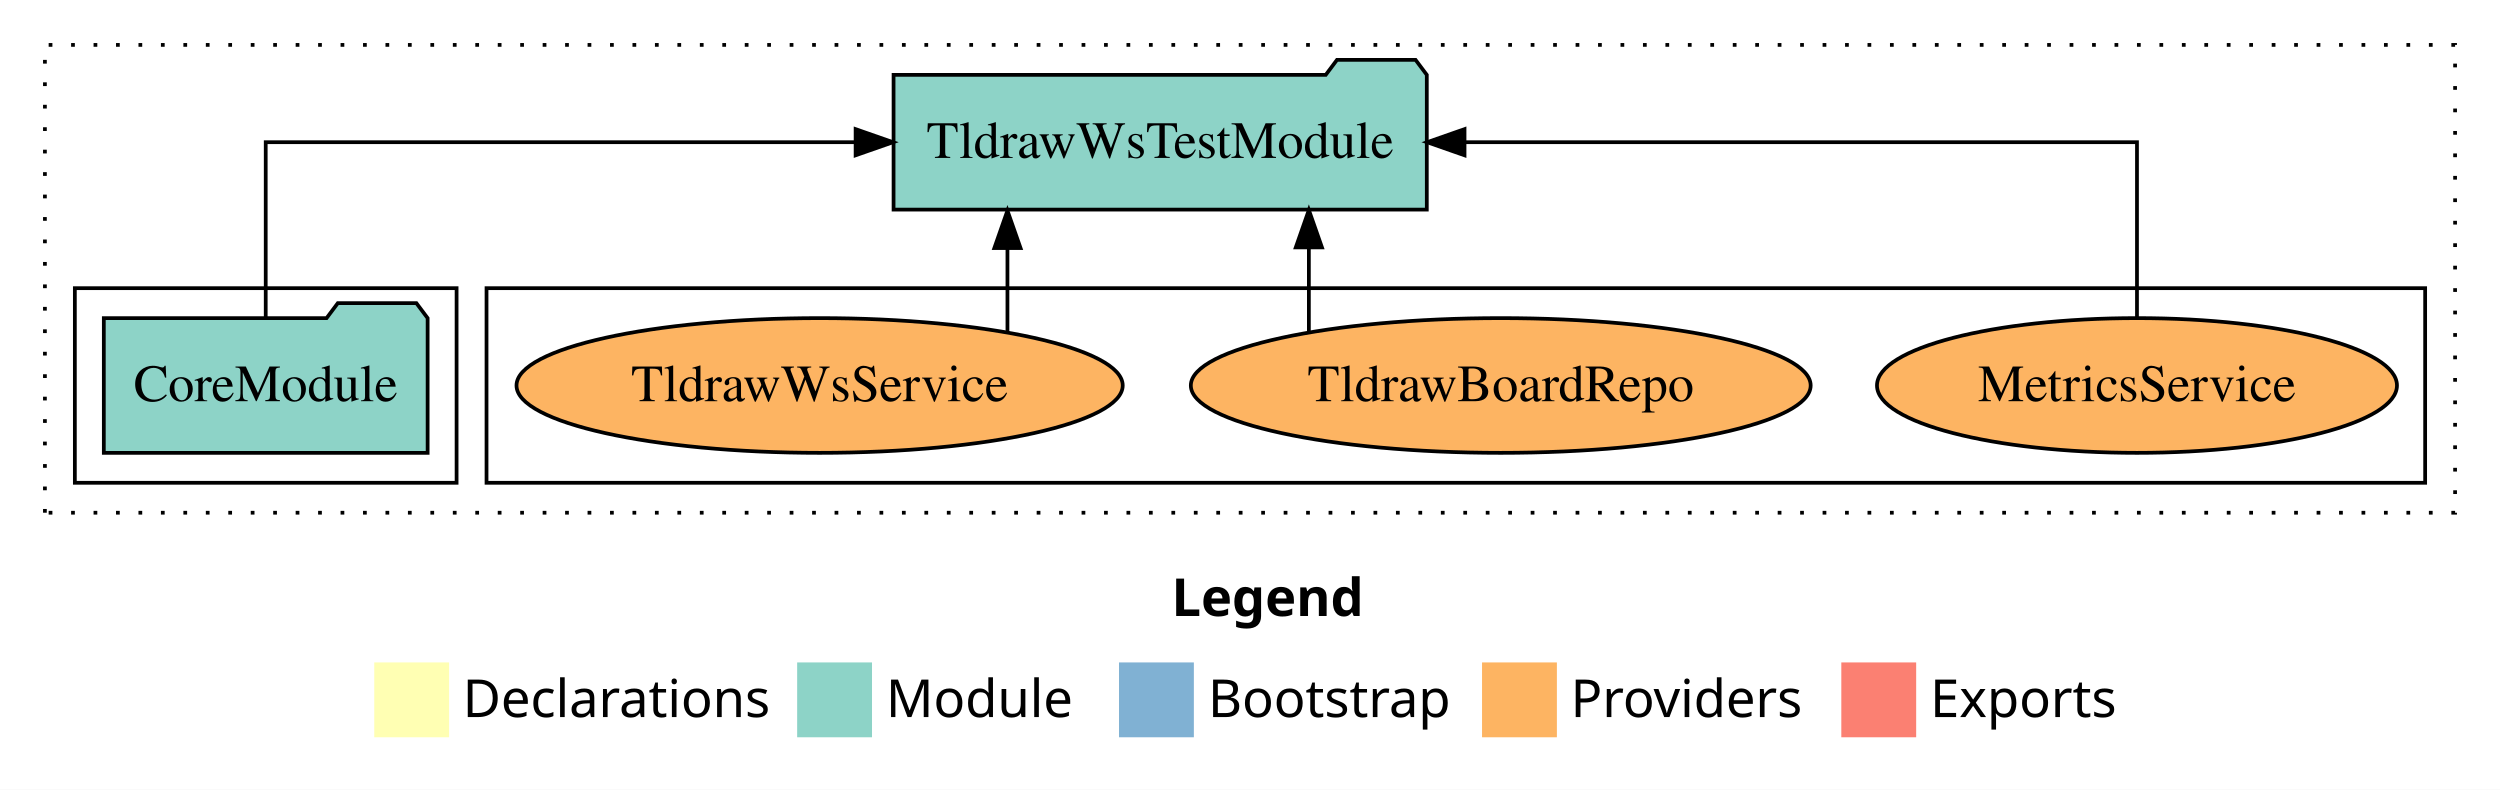
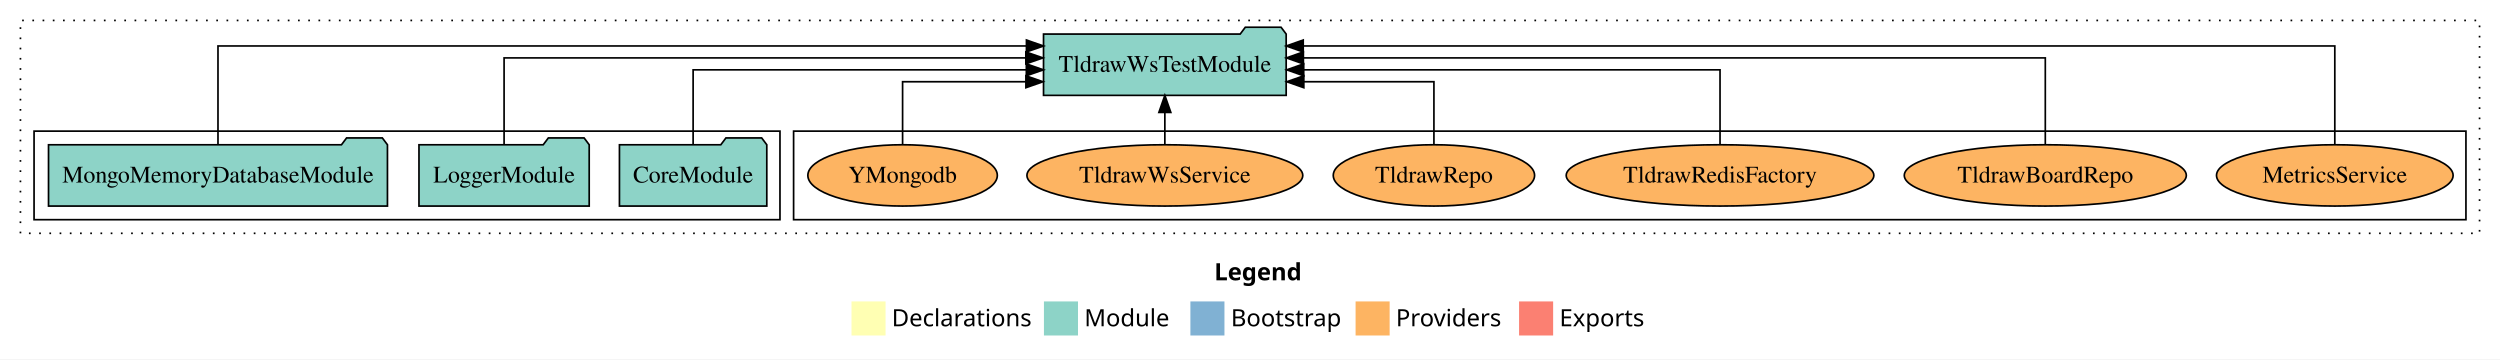
- <svg xmlns="http://www.w3.org/2000/svg" width="668pt" height="211pt" viewBox="0.00 0.00 668.00 211.00">
+ <svg xmlns="http://www.w3.org/2000/svg" width="1468pt" height="211pt" viewBox="0.00 0.00 1468.00 211.00">
  <g id="graph0" class="graph" transform="scale(1 1) rotate(0) translate(4 207)">
-     <polygon fill="white" stroke="transparent" points="-4,4 -4,-207 664,-207 664,4 -4,4" />
-     <text text-anchor="start" x="309.01" y="-42.4" font-family="Times-12" font-weight="bold" font-size="14.00">Legend</text>
-     <polygon fill="#ffffb3" stroke="transparent" points="96,-10 96,-30 116,-30 116,-10 96,-10" />
-     <text text-anchor="start" x="119.63" y="-15.4" font-family="Times-12" font-size="14.00">  Declarations</text>
-     <polygon fill="#8dd3c7" stroke="transparent" points="209,-10 209,-30 229,-30 229,-10 209,-10" />
-     <text text-anchor="start" x="232.73" y="-15.4" font-family="Times-12" font-size="14.00">  Module</text>
-     <polygon fill="#80b1d3" stroke="transparent" points="295,-10 295,-30 315,-30 315,-10 295,-10" />
-     <text text-anchor="start" x="318.78" y="-15.4" font-family="Times-12" font-size="14.00">  Bootstrap</text>
-     <polygon fill="#fdb462" stroke="transparent" points="392,-10 392,-30 412,-30 412,-10 392,-10" />
-     <text text-anchor="start" x="415.67" y="-15.4" font-family="Times-12" font-size="14.00">  Providers</text>
-     <polygon fill="#fb8072" stroke="transparent" points="488,-10 488,-30 508,-30 508,-10 488,-10" />
-     <text text-anchor="start" x="511.73" y="-15.4" font-family="Times-12" font-size="14.00">  Exports</text>
+     <polygon fill="white" stroke="transparent" points="-4,4 -4,-207 1464,-207 1464,4 -4,4" />
+     <text text-anchor="start" x="709.01" y="-42.4" font-family="Times-12" font-weight="bold" font-size="14.00">Legend</text>
+     <polygon fill="#ffffb3" stroke="transparent" points="496,-10 496,-30 516,-30 516,-10 496,-10" />
+     <text text-anchor="start" x="519.63" y="-15.4" font-family="Times-12" font-size="14.00">  Declarations</text>
+     <polygon fill="#8dd3c7" stroke="transparent" points="609,-10 609,-30 629,-30 629,-10 609,-10" />
+     <text text-anchor="start" x="632.73" y="-15.4" font-family="Times-12" font-size="14.00">  Module</text>
+     <polygon fill="#80b1d3" stroke="transparent" points="695,-10 695,-30 715,-30 715,-10 695,-10" />
+     <text text-anchor="start" x="718.78" y="-15.4" font-family="Times-12" font-size="14.00">  Bootstrap</text>
+     <polygon fill="#fdb462" stroke="transparent" points="792,-10 792,-30 812,-30 812,-10 792,-10" />
+     <text text-anchor="start" x="815.67" y="-15.4" font-family="Times-12" font-size="14.00">  Providers</text>
+     <polygon fill="#fb8072" stroke="transparent" points="888,-10 888,-30 908,-30 908,-10 888,-10" />
+     <text text-anchor="start" x="911.73" y="-15.4" font-family="Times-12" font-size="14.00">  Exports</text>
    <g id="clust1" class="cluster">
-       <polygon fill="none" stroke="black" stroke-dasharray="1,5" points="8,-70 8,-195 652,-195 652,-70 8,-70" />
+       <polygon fill="none" stroke="black" stroke-dasharray="1,5" points="8,-70 8,-195 1452,-195 1452,-70 8,-70" />
    </g>
    <g id="clust6" class="cluster">
-       <polygon fill="none" stroke="black" points="126,-78 126,-130 644,-130 644,-78 126,-78" />
+       <polygon fill="none" stroke="black" points="462,-78 462,-130 1444,-130 1444,-78 462,-78" />
    </g>
    <g id="clust3" class="cluster">
-       <polygon fill="none" stroke="black" points="16,-78 16,-130 118,-130 118,-78 16,-78" />
+       <polygon fill="none" stroke="black" points="16,-78 16,-130 454,-130 454,-78 16,-78" />
    </g>
    <g id="node1" class="node">
-       <polygon fill="#8dd3c7" stroke="black" points="110.26,-122 107.26,-126 86.26,-126 83.26,-122 23.74,-122 23.74,-86 110.26,-86 110.26,-122" />
-       <text text-anchor="middle" x="67" y="-99.8" font-family="Times,serif" font-size="14.00">CoreModule</text>
+       <polygon fill="#8dd3c7" stroke="black" points="446.26,-122 443.26,-126 422.26,-126 419.26,-122 359.74,-122 359.74,-86 446.26,-86 446.26,-122" />
+       <text text-anchor="middle" x="403" y="-99.8" font-family="Times,serif" font-size="14.00">CoreModule</text>
+     </g>
+     <g id="node4" class="node">
+       <polygon fill="#8dd3c7" stroke="black" points="751.24,-187 748.24,-191 727.24,-191 724.24,-187 608.76,-187 608.76,-151 751.24,-151 751.24,-187" />
+       <text text-anchor="middle" x="680" y="-164.8" font-family="Times,serif" font-size="14.00">TldrawWsTestModule</text>
+     </g>
+     <g id="edge1" class="edge">
+       <path fill="none" stroke="black" d="M403,-122.27C403,-140.56 403,-166 403,-166 403,-166 598.67,-166 598.67,-166" />
+       <polygon fill="black" stroke="black" points="598.67,-169.5 608.67,-166 598.67,-162.5 598.67,-169.5" />
    </g>
    <g id="node2" class="node">
-       <polygon fill="#8dd3c7" stroke="black" points="377.24,-187 374.24,-191 353.24,-191 350.24,-187 234.76,-187 234.76,-151 377.24,-151 377.24,-187" />
-       <text text-anchor="middle" x="306" y="-164.8" font-family="Times,serif" font-size="14.00">TldrawWsTestModule</text>
+       <polygon fill="#8dd3c7" stroke="black" points="341.98,-122 338.98,-126 317.98,-126 314.98,-122 242.02,-122 242.02,-86 341.98,-86 341.98,-122" />
+       <text text-anchor="middle" x="292" y="-99.8" font-family="Times,serif" font-size="14.00">LoggerModule</text>
    </g>
-     <g id="edge1" class="edge">
-       <path fill="none" stroke="black" d="M67,-122.11C67,-141.34 67,-169 67,-169 67,-169 224.62,-169 224.62,-169" />
-       <polygon fill="black" stroke="black" points="224.62,-172.5 234.62,-169 224.62,-165.5 224.62,-172.5" />
+     <g id="edge2" class="edge">
+       <path fill="none" stroke="black" d="M292,-122.13C292,-142.57 292,-173 292,-173 292,-173 598.38,-173 598.38,-173" />
+       <polygon fill="black" stroke="black" points="598.38,-176.5 608.38,-173 598.38,-169.5 598.38,-176.5" />
    </g>
    <g id="node3" class="node">
-       <ellipse fill="#fdb462" stroke="black" cx="567" cy="-104" rx="69.47" ry="18" />
-       <text text-anchor="middle" x="567" y="-99.8" font-family="Times,serif" font-size="14.00">MetricsService</text>
-     </g>
-     <g id="edge2" class="edge">
-       <path fill="none" stroke="black" d="M567,-122.11C567,-141.34 567,-169 567,-169 567,-169 387.32,-169 387.32,-169" />
-       <polygon fill="black" stroke="black" points="387.32,-165.5 377.32,-169 387.32,-172.5 387.32,-165.5" />
-     </g>
-     <g id="node4" class="node">
-       <ellipse fill="#fdb462" stroke="black" cx="397" cy="-104" rx="82.81" ry="18" />
-       <text text-anchor="middle" x="397" y="-99.8" font-family="Times,serif" font-size="14.00">TldrawBoardRepo</text>
+       <polygon fill="#8dd3c7" stroke="black" points="223.51,-122 220.51,-126 199.51,-126 196.51,-122 24.49,-122 24.49,-86 223.51,-86 223.51,-122" />
+       <text text-anchor="middle" x="124" y="-99.8" font-family="Times,serif" font-size="14.00">MongoMemoryDatabaseModule</text>
    </g>
    <g id="edge3" class="edge">
-       <path fill="none" stroke="black" d="M345.73,-118.43C345.73,-118.43 345.73,-140.89 345.73,-140.89" />
-       <polygon fill="black" stroke="black" points="342.23,-140.89 345.73,-150.89 349.23,-140.89 342.23,-140.89" />
+       <path fill="none" stroke="black" d="M124,-122.01C124,-144.49 124,-180 124,-180 124,-180 598.73,-180 598.73,-180" />
+       <polygon fill="black" stroke="black" points="598.73,-183.5 608.73,-180 598.73,-176.5 598.73,-183.5" />
    </g>
    <g id="node5" class="node">
-       <ellipse fill="#fdb462" stroke="black" cx="215" cy="-104" rx="80.99" ry="18" />
-       <text text-anchor="middle" x="215" y="-99.8" font-family="Times,serif" font-size="14.00">TldrawWsService</text>
+       <ellipse fill="#fdb462" stroke="black" cx="1367" cy="-104" rx="69.47" ry="18" />
+       <text text-anchor="middle" x="1367" y="-99.8" font-family="Times,serif" font-size="14.00">MetricsService</text>
    </g>
    <g id="edge4" class="edge">
-       <path fill="none" stroke="black" d="M265.19,-118.1C265.19,-118.1 265.19,-140.72 265.19,-140.72" />
-       <polygon fill="black" stroke="black" points="261.69,-140.72 265.19,-150.72 268.69,-140.72 261.69,-140.72" />
+       <path fill="none" stroke="black" d="M1367,-122.01C1367,-144.49 1367,-180 1367,-180 1367,-180 761.25,-180 761.25,-180" />
+       <polygon fill="black" stroke="black" points="761.25,-176.5 751.25,-180 761.25,-183.5 761.25,-176.5" />
+     </g>
+     <g id="node6" class="node">
+       <ellipse fill="#fdb462" stroke="black" cx="1197" cy="-104" rx="82.81" ry="18" />
+       <text text-anchor="middle" x="1197" y="-99.8" font-family="Times,serif" font-size="14.00">TldrawBoardRepo</text>
+     </g>
+     <g id="edge5" class="edge">
+       <path fill="none" stroke="black" d="M1197,-122.13C1197,-142.57 1197,-173 1197,-173 1197,-173 761.34,-173 761.34,-173" />
+       <polygon fill="black" stroke="black" points="761.34,-169.5 751.34,-173 761.34,-176.5 761.34,-169.5" />
+     </g>
+     <g id="node7" class="node">
+       <ellipse fill="#fdb462" stroke="black" cx="1006" cy="-104" rx="90.33" ry="18" />
+       <text text-anchor="middle" x="1006" y="-99.8" font-family="Times,serif" font-size="14.00">TldrawRedisFactory</text>
+     </g>
+     <g id="edge6" class="edge">
+       <path fill="none" stroke="black" d="M1006,-122.27C1006,-140.56 1006,-166 1006,-166 1006,-166 761.54,-166 761.54,-166" />
+       <polygon fill="black" stroke="black" points="761.54,-162.5 751.54,-166 761.54,-169.5 761.54,-162.5" />
+     </g>
+     <g id="node8" class="node">
+       <ellipse fill="#fdb462" stroke="black" cx="838" cy="-104" rx="59.11" ry="18" />
+       <text text-anchor="middle" x="838" y="-99.8" font-family="Times,serif" font-size="14.00">TldrawRepo</text>
+     </g>
+     <g id="edge7" class="edge">
+       <path fill="none" stroke="black" d="M838,-122.01C838,-138.05 838,-159 838,-159 838,-159 761.6,-159 761.6,-159" />
+       <polygon fill="black" stroke="black" points="761.6,-155.5 751.6,-159 761.6,-162.5 761.6,-155.5" />
+     </g>
+     <g id="node9" class="node">
+       <ellipse fill="#fdb462" stroke="black" cx="680" cy="-104" rx="80.99" ry="18" />
+       <text text-anchor="middle" x="680" y="-99.8" font-family="Times,serif" font-size="14.00">TldrawWsService</text>
+     </g>
+     <g id="edge8" class="edge">
+       <path fill="none" stroke="black" d="M680,-122.11C680,-122.11 680,-140.99 680,-140.99" />
+       <polygon fill="black" stroke="black" points="676.5,-140.99 680,-150.99 683.5,-140.99 676.5,-140.99" />
+     </g>
+     <g id="node10" class="node">
+       <ellipse fill="#fdb462" stroke="black" cx="526" cy="-104" rx="55.63" ry="18" />
+       <text text-anchor="middle" x="526" y="-99.8" font-family="Times,serif" font-size="14.00">YMongodb</text>
+     </g>
+     <g id="edge9" class="edge">
+       <path fill="none" stroke="black" d="M526,-122.01C526,-138.05 526,-159 526,-159 526,-159 598.41,-159 598.41,-159" />
+       <polygon fill="black" stroke="black" points="598.41,-162.5 608.41,-159 598.41,-155.5 598.41,-162.5" />
    </g>
  </g>
</svg>
